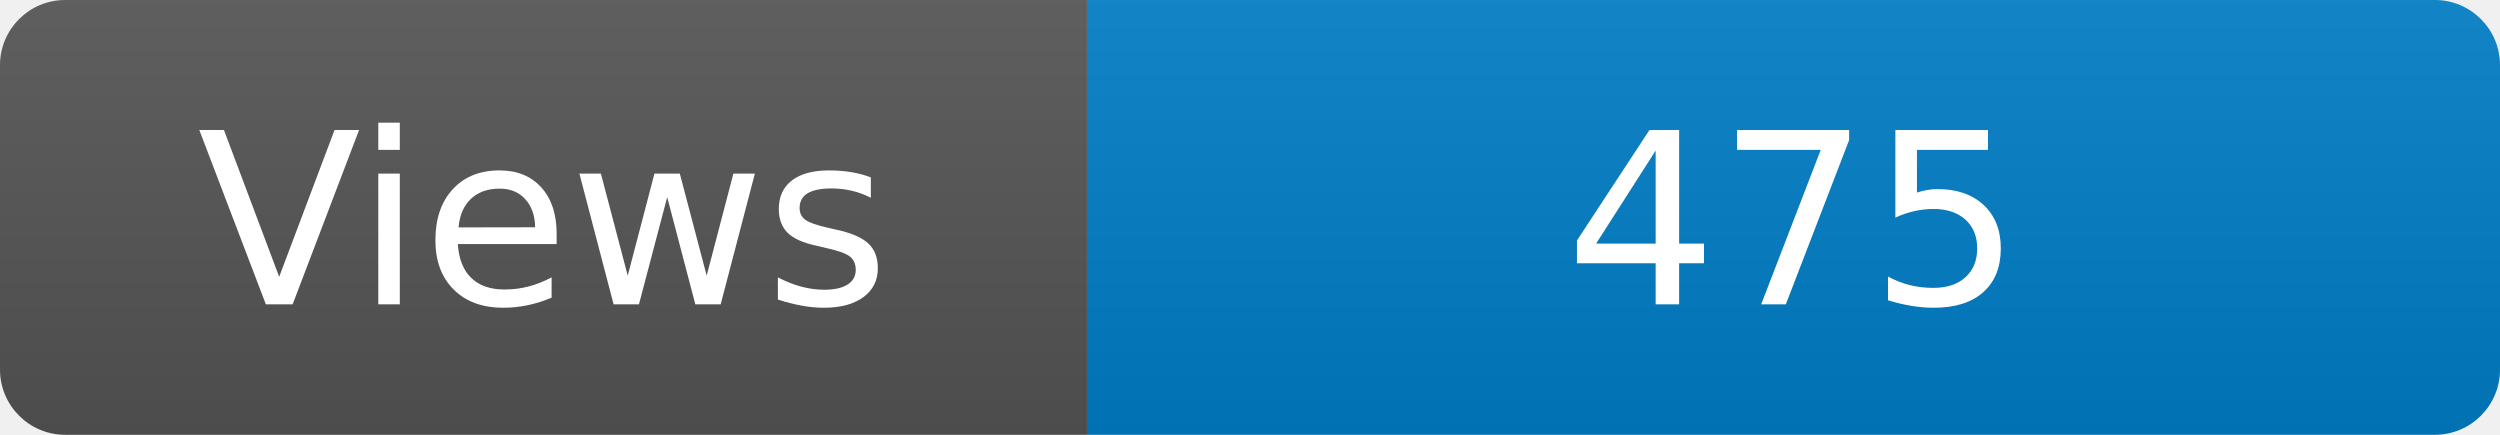
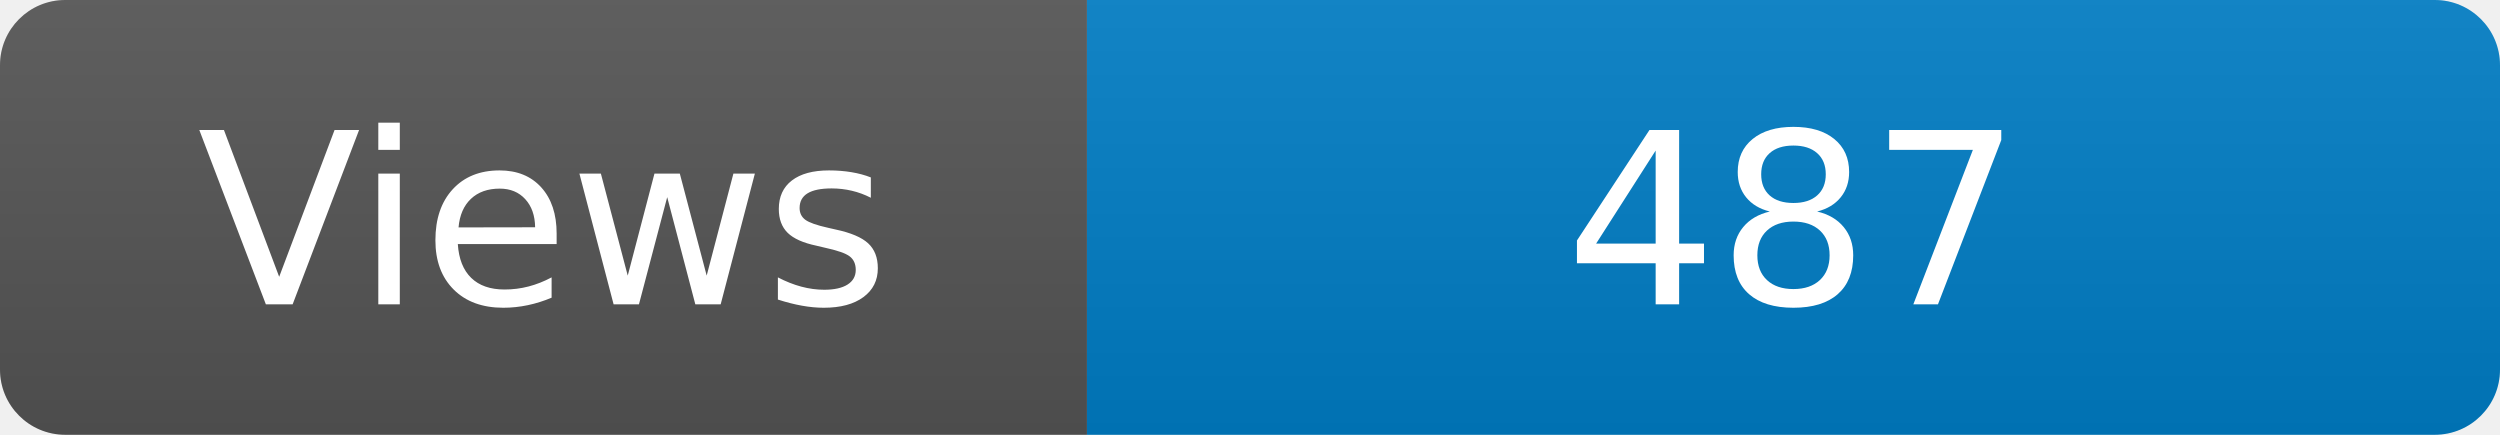
<svg xmlns="http://www.w3.org/2000/svg" width="115" height="20" role="img" aria-label="Maintained?: yes">
  <linearGradient id="s" x2="0" y2="100%">
    <stop offset="0" stop-color="#bbb" stop-opacity=".1" />
    <stop offset="1" stop-opacity=".1" />
  </linearGradient>
  <clipPath id="r">
    <rect width="115" height="20" rx="3" fill="#fff" />
  </clipPath>
  <g clip-path="url(#r)">
    <rect width="50" height="20" fill="#555" />
    <rect x="50" width="160" height="20" fill="#007ec6" />
    <rect width="115" height="20" fill="url(#s)" />
  </g>
  <g fill="#fff" text-anchor="middle" font-family="Verdana,Geneva,DejaVu Sans,sans-serif" font-size="110">
    <text x="250" y="140" transform="scale(.1)" fill="#fff">Views</text>
-     <text x="825" y="140" transform="scale(.1)" fill="#fff">475</text>
+     <text x="825" y="140" transform="scale(.1)" fill="#fff">487</text>
  </g>
</svg>
